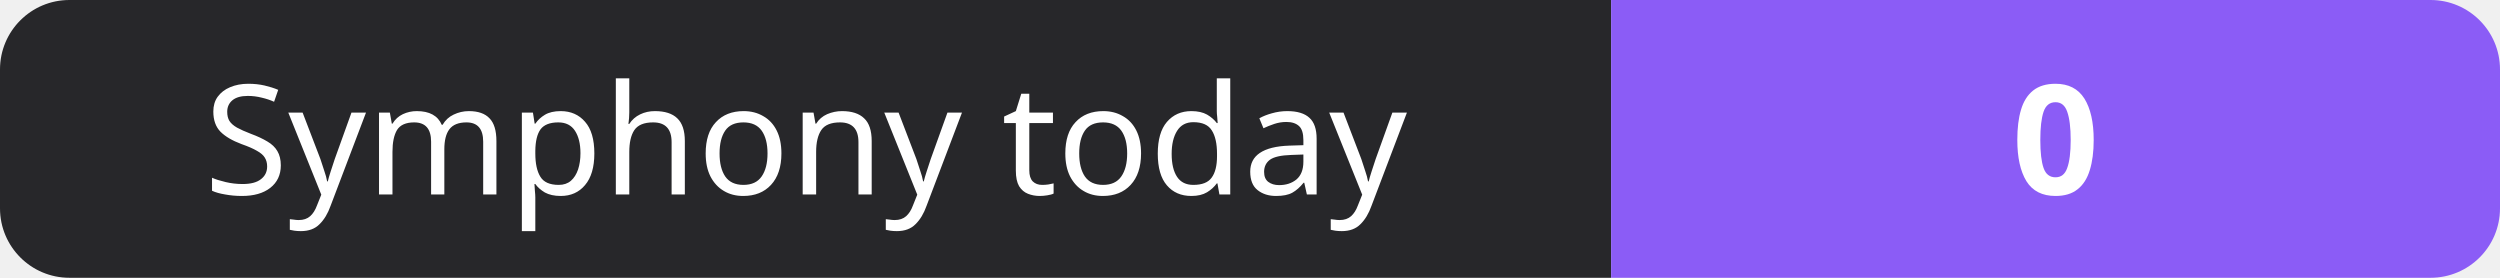
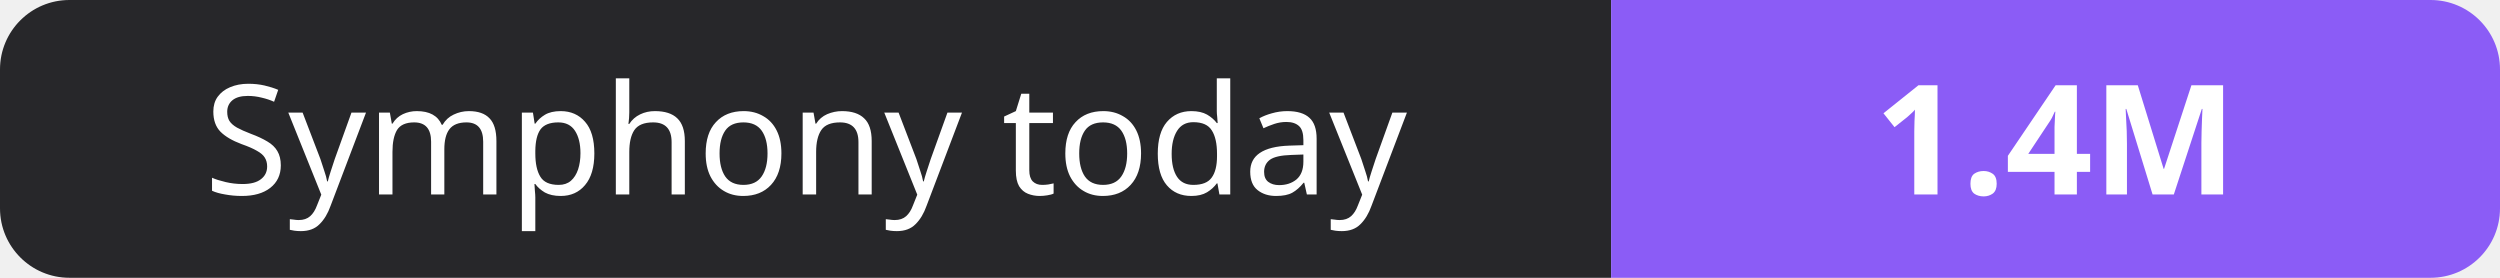
- <svg xmlns="http://www.w3.org/2000/svg" width="180" height="20" role="img" aria-label="Symphony today: 0">
+ <svg xmlns="http://www.w3.org/2000/svg" width="180" height="20" role="img" aria-label="Symphony today: 1.4M">
  <clipPath id="r">
    <rect width="180" height="20" rx="5" fill="#fff" />
  </clipPath>
  <g clip-path="url(#r)">
    <rect width="116" height="20" fill="#27272a" />
    <rect x="116" width="64" height="20" fill="#8b5cf6" />
  </g>
  <g fill="#fff" text-anchor="middle" font-family="Verdana,Geneva,sans-serif" font-size="11">
    <text x="58.0" y="14">Symphony today</text>
-     <text x="148.0" y="14" font-weight="700">0</text>
+     <text x="148.0" y="14" font-weight="700">1.4M</text>
  </g>
</svg>
